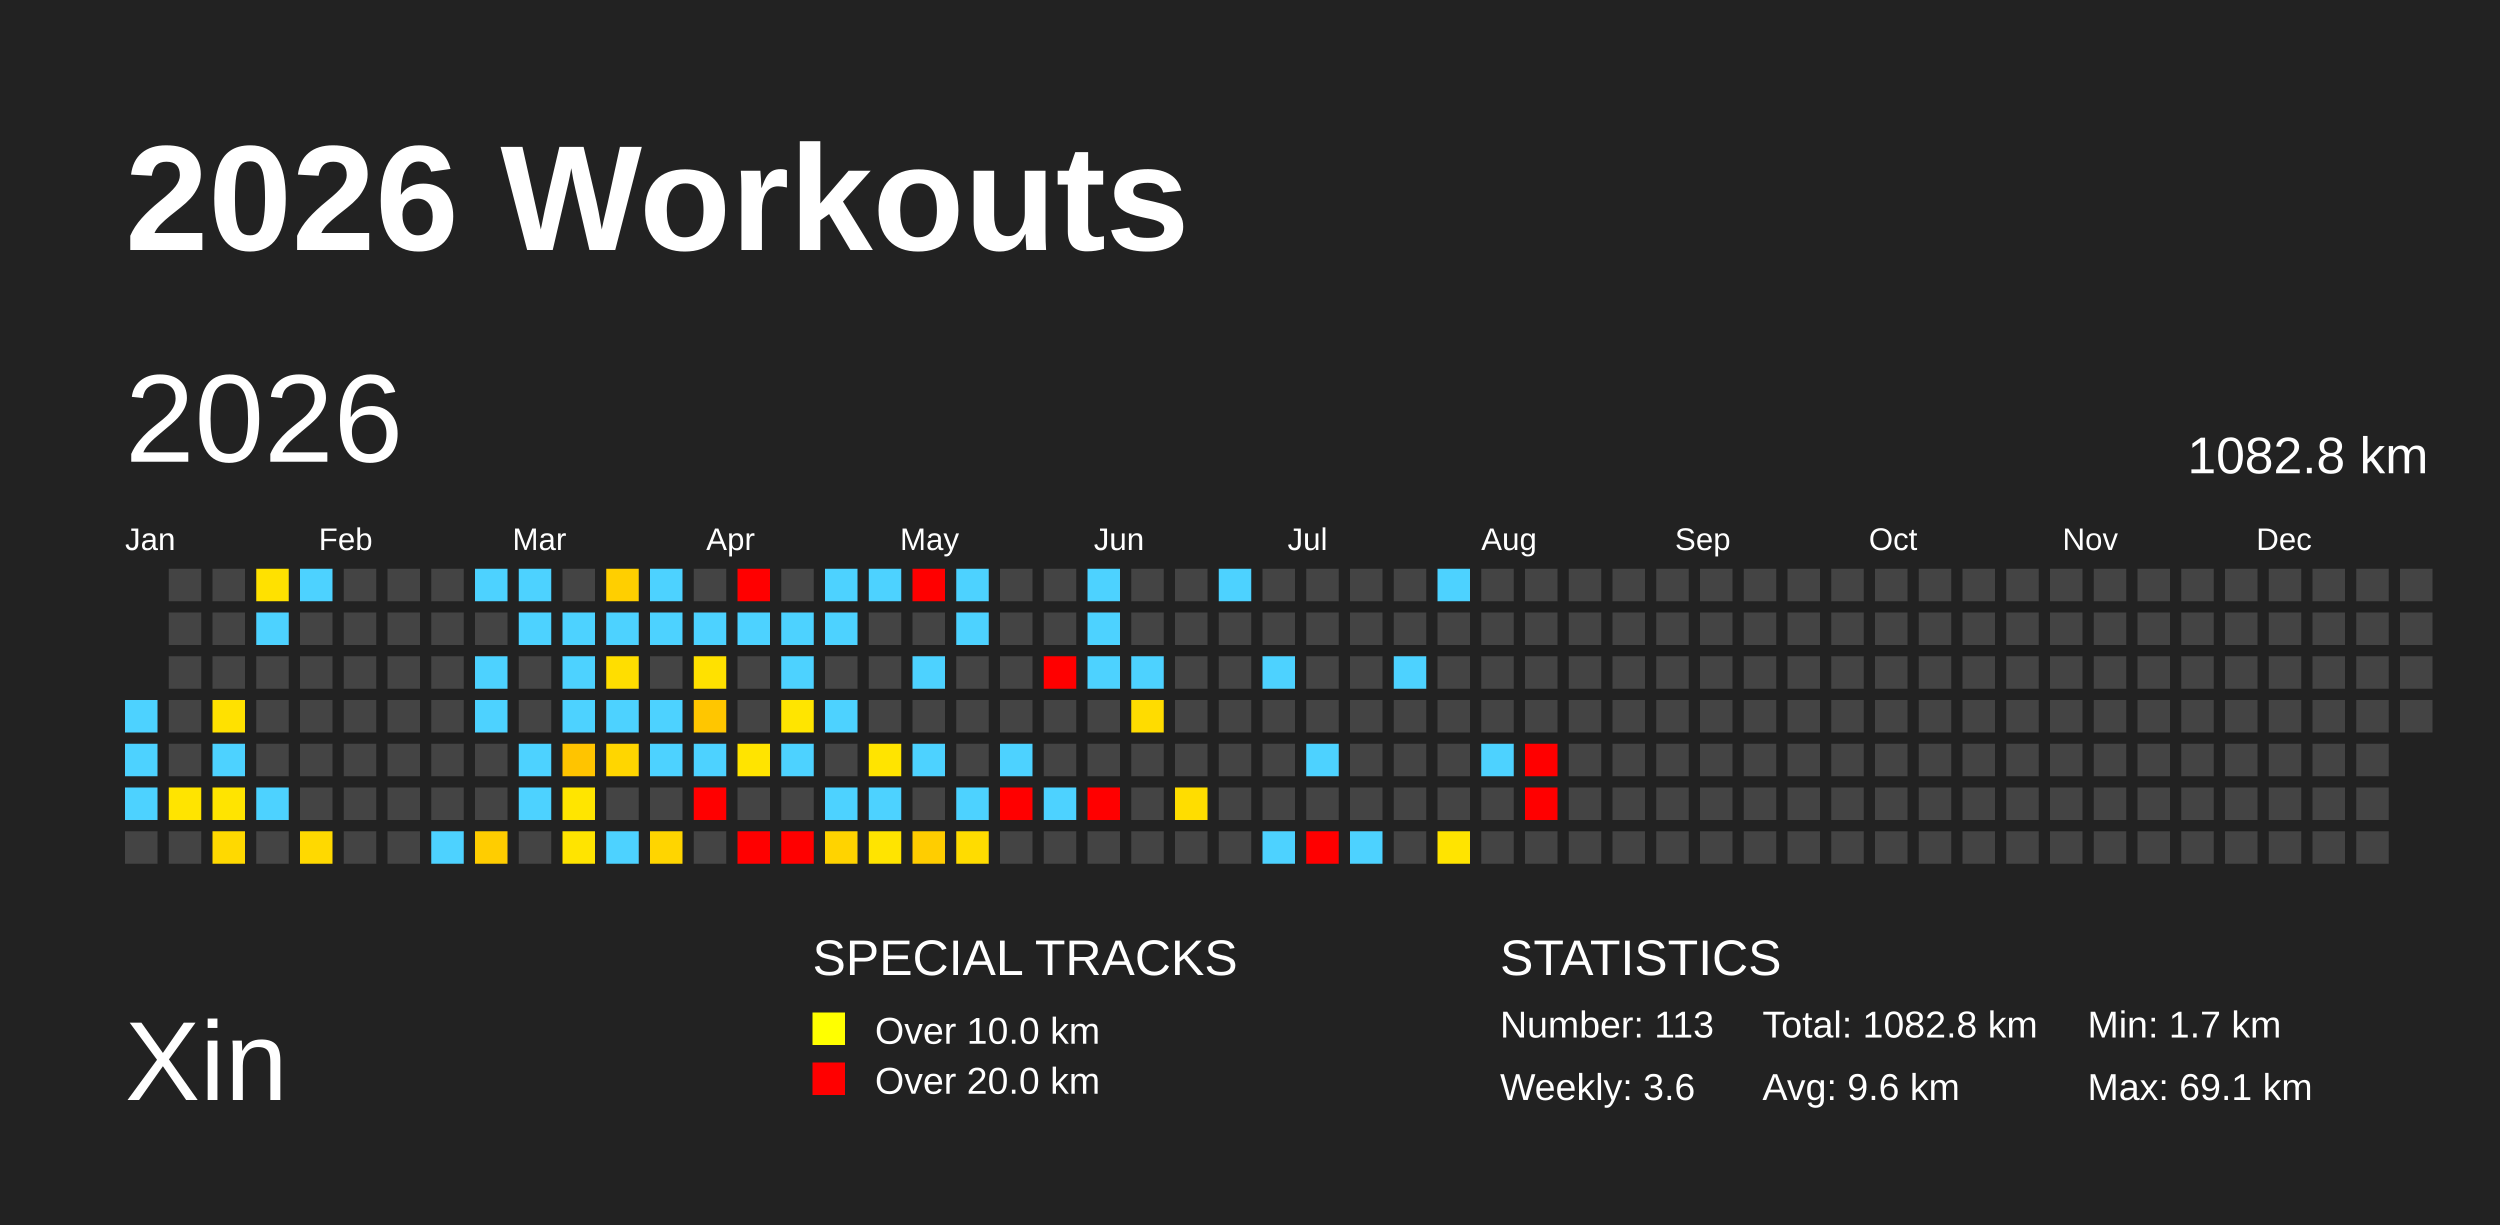
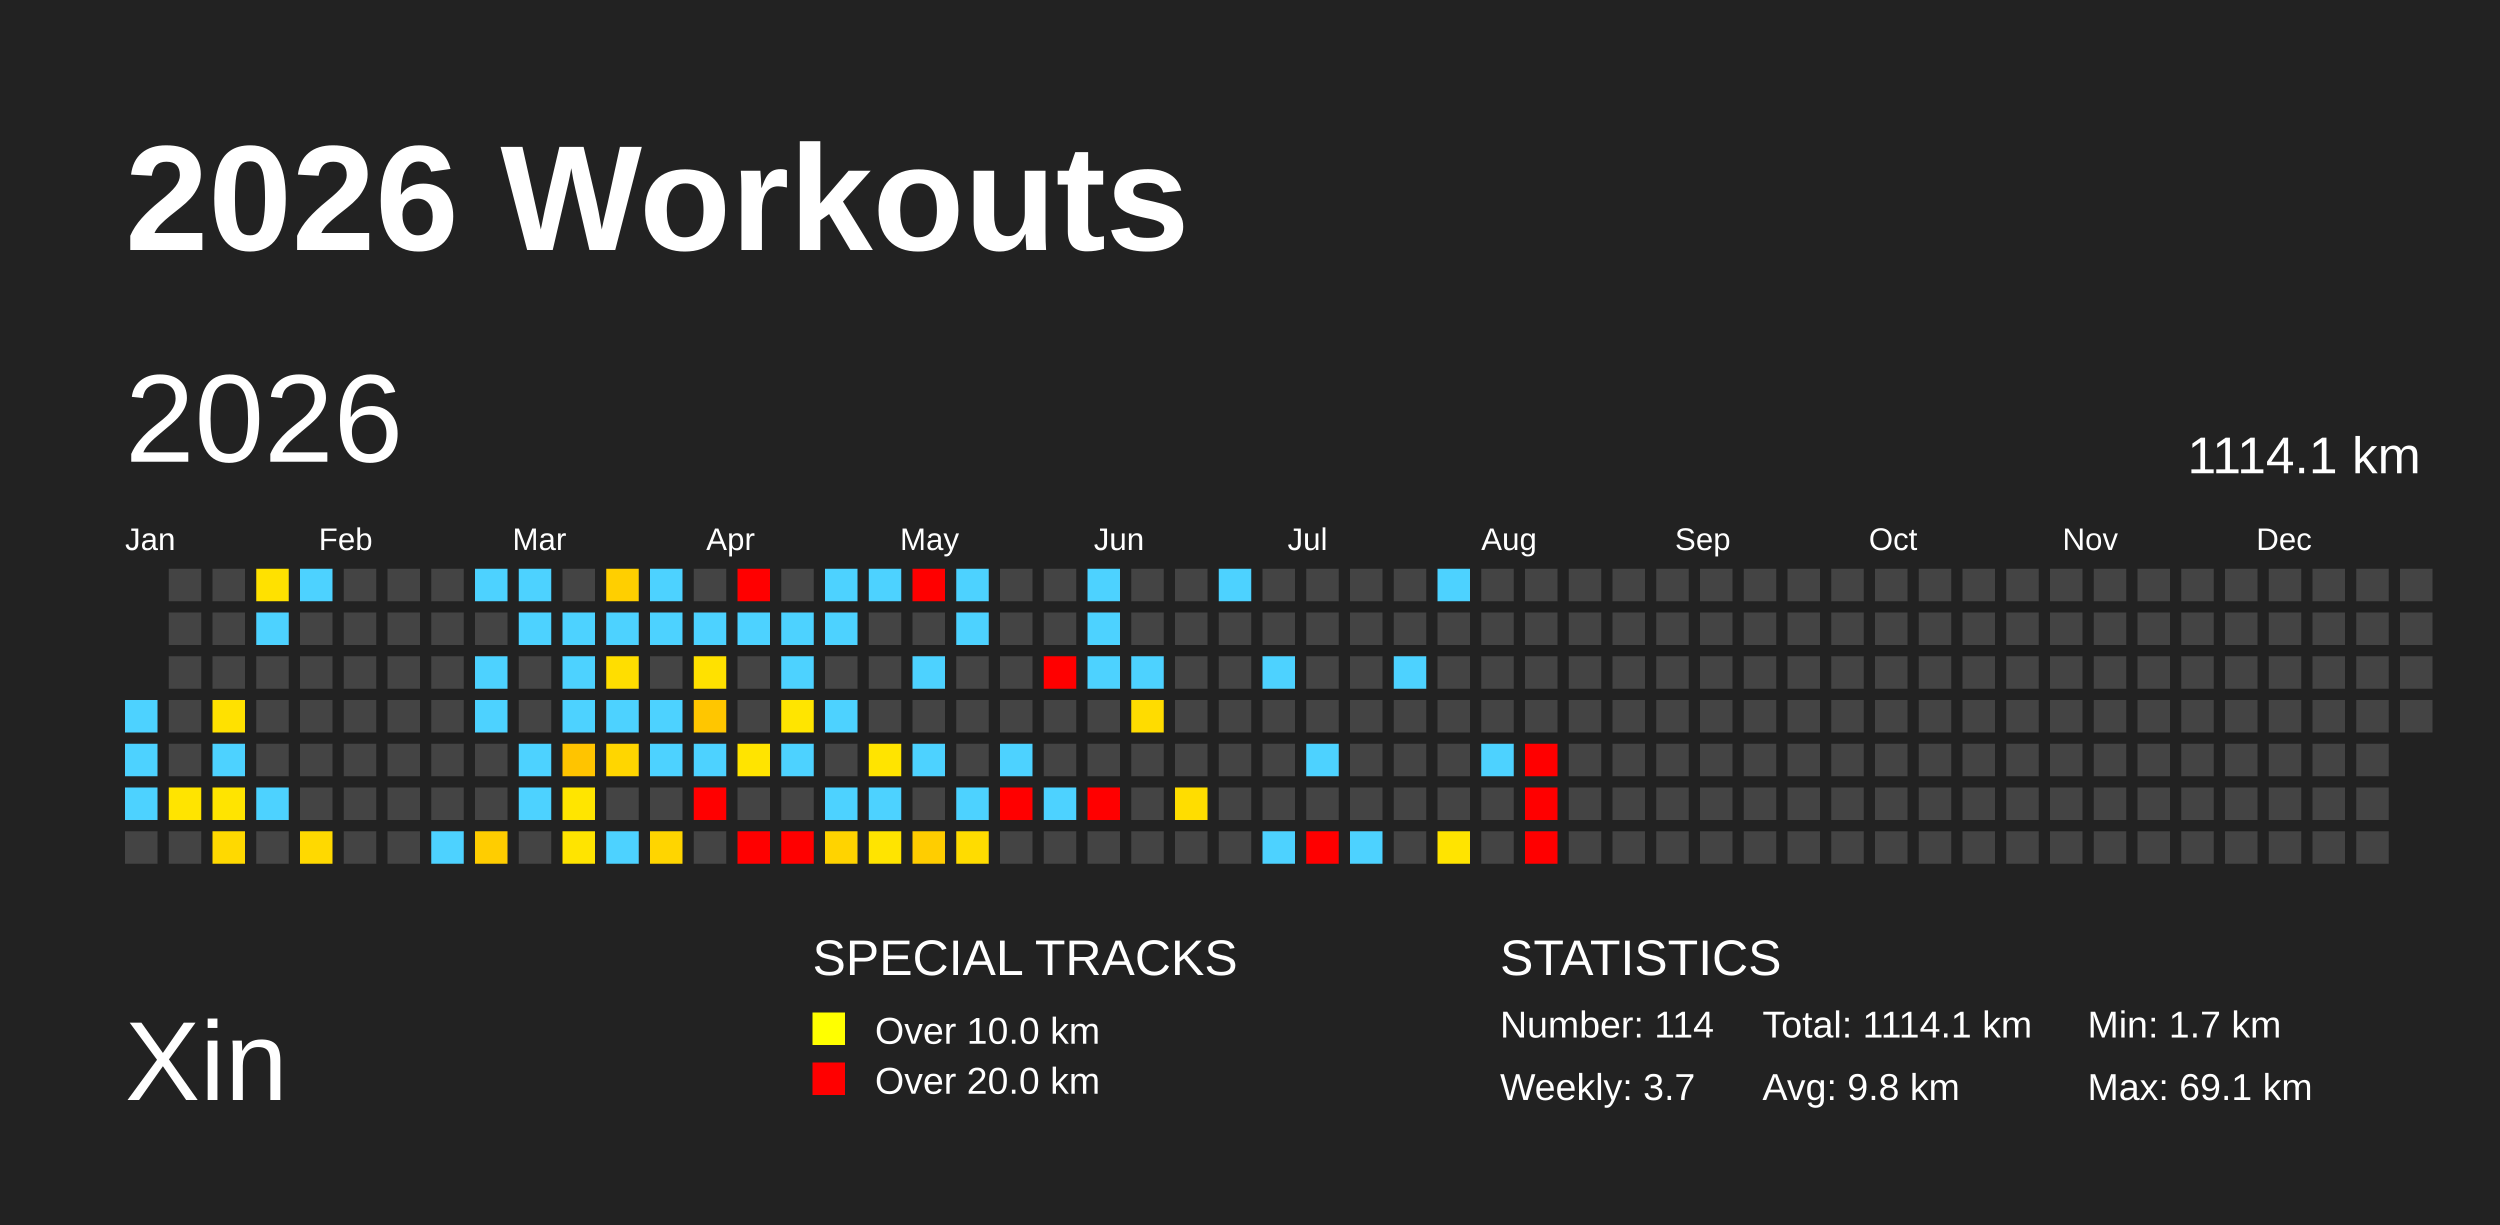
<svg xmlns="http://www.w3.org/2000/svg" baseProfile="full" height="98mm" version="1.1" viewBox="0,0,200,98" width="200mm">
  <defs />
  <rect fill="#222222" height="98" width="200" x="0" y="0" />
  <text fill="#FFFFFF" style="font-size:12px; font-family:Arial; font-weight:bold;" x="10" y="20">2026 Workouts</text>
  <text fill="#FFFFFF" style="font-size:9px; font-family:Arial" x="10" y="88">Xin</text>
  <text fill="#FFFFFF" style="font-size:4px; font-family:Arial" x="65" y="78">SPECIAL TRACKS</text>
  <rect fill="yellow" height="2.6" width="2.6" x="65" y="81" />
  <text fill="#FFFFFF" style="font-size:3px; font-family:Arial" x="70" y="83.5">Over 10.0 km</text>
  <rect fill="red" height="2.6" width="2.6" x="65" y="85" />
  <text fill="#FFFFFF" style="font-size:3px; font-family:Arial" x="70" y="87.5">Over 20.0 km</text>
  <text fill="#FFFFFF" style="font-size:4px; font-family:Arial" x="120" y="78">STATISTICS</text>
-   <text fill="#FFFFFF" style="font-size:3px; font-family:Arial" x="120" y="83">Number: 113</text>
-   <text fill="#FFFFFF" style="font-size:3px; font-family:Arial" x="120" y="88">Weekly: 3.6</text>
-   <text fill="#FFFFFF" style="font-size:3px; font-family:Arial" x="141" y="83">Total: 1082.8 km</text>
-   <text fill="#FFFFFF" style="font-size:3px; font-family:Arial" x="141" y="88">Avg: 9.6 km</text>
+   <text fill="#FFFFFF" style="font-size:3px; font-family:Arial" x="120" y="83">Number: 114</text>
+   <text fill="#FFFFFF" style="font-size:3px; font-family:Arial" x="120" y="88">Weekly: 3.7</text>
+   <text fill="#FFFFFF" style="font-size:3px; font-family:Arial" x="141" y="83">Total: 1114.1 km</text>
+   <text fill="#FFFFFF" style="font-size:3px; font-family:Arial" x="141" y="88">Avg: 9.8 km</text>
  <text fill="#FFFFFF" style="font-size:3px; font-family:Arial" x="167" y="83">Min: 1.7 km</text>
  <text fill="#FFFFFF" style="font-size:3px; font-family:Arial" x="167" y="88">Max: 69.1 km</text>
  <text dominant-baseline="hanging" fill="#FFFFFF" style="font-size:10.0px; font-family:Arial;" x="10" y="30">2026</text>
-   <text dominant-baseline="hanging" fill="#FFFFFF" style="font-size:4.125px; font-family:Arial;" x="175" y="35">1082.8 km</text>
+   <text dominant-baseline="hanging" fill="#FFFFFF" style="font-size:4.125px; font-family:Arial;" x="175" y="35">1114.1 km</text>
  <text fill="#FFFFFF" style="font-size:2.5px; font-family:Arial" x="10.0" y="44">Jan</text>
  <text fill="#FFFFFF" style="font-size:2.5px; font-family:Arial" x="25.5" y="44">Feb</text>
  <text fill="#FFFFFF" style="font-size:2.5px; font-family:Arial" x="41.0" y="44">Mar</text>
  <text fill="#FFFFFF" style="font-size:2.5px; font-family:Arial" x="56.5" y="44">Apr</text>
  <text fill="#FFFFFF" style="font-size:2.5px; font-family:Arial" x="72.0" y="44">May</text>
  <text fill="#FFFFFF" style="font-size:2.5px; font-family:Arial" x="87.5" y="44">Jun</text>
  <text fill="#FFFFFF" style="font-size:2.5px; font-family:Arial" x="103.0" y="44">Jul</text>
  <text fill="#FFFFFF" style="font-size:2.5px; font-family:Arial" x="118.5" y="44">Aug</text>
  <text fill="#FFFFFF" style="font-size:2.5px; font-family:Arial" x="134.0" y="44">Sep</text>
  <text fill="#FFFFFF" style="font-size:2.5px; font-family:Arial" x="149.5" y="44">Oct</text>
  <text fill="#FFFFFF" style="font-size:2.5px; font-family:Arial" x="165.0" y="44">Nov</text>
  <text fill="#FFFFFF" style="font-size:2.5px; font-family:Arial" x="180.5" y="44">Dec</text>
  <rect fill="#4dd2ff" height="2.6" width="2.6" x="10.0" y="56.0" />
  <rect fill="#4dd2ff" height="2.6" width="2.6" x="10.0" y="59.5" />
  <rect fill="#4dd2ff" height="2.6" width="2.6" x="10.0" y="63.0" />
  <rect fill="#444444" height="2.6" width="2.6" x="10.0" y="66.5" />
  <rect fill="#444444" height="2.6" width="2.6" x="13.5" y="45.5" />
  <rect fill="#444444" height="2.6" width="2.6" x="13.5" y="49.0" />
  <rect fill="#444444" height="2.6" width="2.6" x="13.5" y="52.5" />
  <rect fill="#444444" height="2.6" width="2.6" x="13.5" y="56.0" />
  <rect fill="#444444" height="2.6" width="2.6" x="13.5" y="59.5" />
  <rect fill="#ffe400" height="2.6" width="2.6" x="13.5" y="63.0" />
  <rect fill="#444444" height="2.6" width="2.6" x="13.5" y="66.5" />
  <rect fill="#444444" height="2.6" width="2.6" x="17.0" y="45.5" />
  <rect fill="#444444" height="2.6" width="2.6" x="17.0" y="49.0" />
  <rect fill="#444444" height="2.6" width="2.6" x="17.0" y="52.5" />
  <rect fill="#ffe100" height="2.6" width="2.6" x="17.0" y="56.0" />
  <rect fill="#4dd2ff" height="2.6" width="2.6" x="17.0" y="59.5" />
  <rect fill="#ffe400" height="2.6" width="2.6" x="17.0" y="63.0" />
  <rect fill="#ffd900" height="2.6" width="2.6" x="17.0" y="66.5" />
  <rect fill="#ffe100" height="2.6" width="2.6" x="20.5" y="45.5" />
  <rect fill="#4dd2ff" height="2.6" width="2.6" x="20.5" y="49.0" />
  <rect fill="#444444" height="2.6" width="2.6" x="20.5" y="52.5" />
  <rect fill="#444444" height="2.6" width="2.6" x="20.5" y="56.0" />
  <rect fill="#444444" height="2.6" width="2.6" x="20.5" y="59.5" />
  <rect fill="#4dd2ff" height="2.6" width="2.6" x="20.5" y="63.0" />
  <rect fill="#444444" height="2.6" width="2.6" x="20.5" y="66.5" />
  <rect fill="#4dd2ff" height="2.6" width="2.6" x="24.0" y="45.5" />
  <rect fill="#444444" height="2.6" width="2.6" x="24.0" y="49.0" />
  <rect fill="#444444" height="2.6" width="2.6" x="24.0" y="52.5" />
  <rect fill="#444444" height="2.6" width="2.6" x="24.0" y="56.0" />
  <rect fill="#444444" height="2.6" width="2.6" x="24.0" y="59.5" />
  <rect fill="#444444" height="2.6" width="2.6" x="24.0" y="63.0" />
  <rect fill="#ffd900" height="2.6" width="2.6" x="24.0" y="66.5" />
  <rect fill="#444444" height="2.6" width="2.6" x="27.5" y="45.5" />
  <rect fill="#444444" height="2.6" width="2.6" x="27.5" y="49.0" />
  <rect fill="#444444" height="2.6" width="2.6" x="27.5" y="52.5" />
  <rect fill="#444444" height="2.6" width="2.6" x="27.5" y="56.0" />
  <rect fill="#444444" height="2.6" width="2.6" x="27.5" y="59.5" />
  <rect fill="#444444" height="2.6" width="2.6" x="27.5" y="63.0" />
  <rect fill="#444444" height="2.6" width="2.6" x="27.5" y="66.5" />
  <rect fill="#444444" height="2.6" width="2.6" x="31.0" y="45.5" />
  <rect fill="#444444" height="2.6" width="2.6" x="31.0" y="49.0" />
  <rect fill="#444444" height="2.6" width="2.6" x="31.0" y="52.5" />
  <rect fill="#444444" height="2.6" width="2.6" x="31.0" y="56.0" />
  <rect fill="#444444" height="2.6" width="2.6" x="31.0" y="59.5" />
  <rect fill="#444444" height="2.6" width="2.6" x="31.0" y="63.0" />
  <rect fill="#444444" height="2.6" width="2.6" x="31.0" y="66.5" />
  <rect fill="#444444" height="2.6" width="2.6" x="34.5" y="45.5" />
  <rect fill="#444444" height="2.6" width="2.6" x="34.5" y="49.0" />
  <rect fill="#444444" height="2.6" width="2.6" x="34.5" y="52.5" />
  <rect fill="#444444" height="2.6" width="2.6" x="34.5" y="56.0" />
  <rect fill="#444444" height="2.6" width="2.6" x="34.5" y="59.5" />
  <rect fill="#444444" height="2.6" width="2.6" x="34.5" y="63.0" />
  <rect fill="#4dd2ff" height="2.6" width="2.6" x="34.5" y="66.5" />
  <rect fill="#4dd2ff" height="2.6" width="2.6" x="38.0" y="45.5" />
  <rect fill="#444444" height="2.6" width="2.6" x="38.0" y="49.0" />
  <rect fill="#4dd2ff" height="2.6" width="2.6" x="38.0" y="52.5" />
  <rect fill="#4dd2ff" height="2.6" width="2.6" x="38.0" y="56.0" />
  <rect fill="#444444" height="2.6" width="2.6" x="38.0" y="59.5" />
  <rect fill="#444444" height="2.6" width="2.6" x="38.0" y="63.0" />
  <rect fill="#ffcd00" height="2.6" width="2.6" x="38.0" y="66.5" />
  <rect fill="#4dd2ff" height="2.6" width="2.6" x="41.5" y="45.5" />
  <rect fill="#4dd2ff" height="2.6" width="2.6" x="41.5" y="49.0" />
  <rect fill="#444444" height="2.6" width="2.6" x="41.5" y="52.5" />
  <rect fill="#444444" height="2.6" width="2.6" x="41.5" y="56.0" />
  <rect fill="#4dd2ff" height="2.6" width="2.6" x="41.5" y="59.5" />
  <rect fill="#4dd2ff" height="2.6" width="2.6" x="41.5" y="63.0" />
  <rect fill="#444444" height="2.6" width="2.6" x="41.5" y="66.5" />
  <rect fill="#444444" height="2.6" width="2.6" x="45.0" y="45.5" />
  <rect fill="#4dd2ff" height="2.6" width="2.6" x="45.0" y="49.0" />
  <rect fill="#4dd2ff" height="2.6" width="2.6" x="45.0" y="52.5" />
  <rect fill="#4dd2ff" height="2.6" width="2.6" x="45.0" y="56.0" />
  <rect fill="#ffc400" height="2.6" width="2.6" x="45.0" y="59.5" />
  <rect fill="#ffe500" height="2.6" width="2.6" x="45.0" y="63.0" />
  <rect fill="#ffe400" height="2.6" width="2.6" x="45.0" y="66.5" />
  <rect fill="#ffcf00" height="2.6" width="2.6" x="48.5" y="45.5" />
  <rect fill="#4dd2ff" height="2.6" width="2.6" x="48.5" y="49.0" />
  <rect fill="#ffde00" height="2.6" width="2.6" x="48.5" y="52.5" />
  <rect fill="#4dd2ff" height="2.6" width="2.6" x="48.5" y="56.0" />
  <rect fill="#ffd600" height="2.6" width="2.6" x="48.5" y="59.5" />
  <rect fill="#444444" height="2.6" width="2.6" x="48.5" y="63.0" />
  <rect fill="#4dd2ff" height="2.6" width="2.6" x="48.5" y="66.5" />
  <rect fill="#4dd2ff" height="2.6" width="2.6" x="52.0" y="45.5" />
  <rect fill="#4dd2ff" height="2.6" width="2.6" x="52.0" y="49.0" />
  <rect fill="#444444" height="2.6" width="2.6" x="52.0" y="52.5" />
  <rect fill="#4dd2ff" height="2.6" width="2.6" x="52.0" y="56.0" />
  <rect fill="#4dd2ff" height="2.6" width="2.6" x="52.0" y="59.5" />
  <rect fill="#444444" height="2.6" width="2.6" x="52.0" y="63.0" />
  <rect fill="#ffd500" height="2.6" width="2.6" x="52.0" y="66.5" />
  <rect fill="#444444" height="2.6" width="2.6" x="55.5" y="45.5" />
  <rect fill="#4dd2ff" height="2.6" width="2.6" x="55.5" y="49.0" />
  <rect fill="#ffe100" height="2.6" width="2.6" x="55.5" y="52.5" />
  <rect fill="#ffc600" height="2.6" width="2.6" x="55.5" y="56.0" />
  <rect fill="#4dd2ff" height="2.6" width="2.6" x="55.5" y="59.5" />
  <rect fill="red" height="2.6" width="2.6" x="55.5" y="63.0" />
  <rect fill="#444444" height="2.6" width="2.6" x="55.5" y="66.5" />
  <rect fill="red" height="2.6" width="2.6" x="59.0" y="45.5" />
  <rect fill="#4dd2ff" height="2.6" width="2.6" x="59.0" y="49.0" />
  <rect fill="#444444" height="2.6" width="2.6" x="59.0" y="52.5" />
  <rect fill="#444444" height="2.6" width="2.6" x="59.0" y="56.0" />
  <rect fill="#ffe400" height="2.6" width="2.6" x="59.0" y="59.5" />
  <rect fill="#444444" height="2.6" width="2.6" x="59.0" y="63.0" />
  <rect fill="red" height="2.6" width="2.6" x="59.0" y="66.5" />
  <rect fill="#444444" height="2.6" width="2.6" x="62.5" y="45.5" />
  <rect fill="#4dd2ff" height="2.6" width="2.6" x="62.5" y="49.0" />
  <rect fill="#4dd2ff" height="2.6" width="2.6" x="62.5" y="52.5" />
  <rect fill="#ffe500" height="2.6" width="2.6" x="62.5" y="56.0" />
  <rect fill="#4dd2ff" height="2.6" width="2.6" x="62.5" y="59.5" />
  <rect fill="#444444" height="2.6" width="2.6" x="62.5" y="63.0" />
  <rect fill="red" height="2.6" width="2.6" x="62.5" y="66.5" />
  <rect fill="#4dd2ff" height="2.6" width="2.6" x="66.0" y="45.5" />
  <rect fill="#4dd2ff" height="2.6" width="2.6" x="66.0" y="49.0" />
  <rect fill="#444444" height="2.6" width="2.6" x="66.0" y="52.5" />
  <rect fill="#4dd2ff" height="2.6" width="2.6" x="66.0" y="56.0" />
  <rect fill="#444444" height="2.6" width="2.6" x="66.0" y="59.5" />
  <rect fill="#4dd2ff" height="2.6" width="2.6" x="66.0" y="63.0" />
  <rect fill="#ffd300" height="2.6" width="2.6" x="66.0" y="66.5" />
  <rect fill="#4dd2ff" height="2.6" width="2.6" x="69.5" y="45.5" />
  <rect fill="#444444" height="2.6" width="2.6" x="69.5" y="49.0" />
  <rect fill="#444444" height="2.6" width="2.6" x="69.5" y="52.5" />
  <rect fill="#444444" height="2.6" width="2.6" x="69.5" y="56.0" />
  <rect fill="#ffe400" height="2.6" width="2.6" x="69.5" y="59.5" />
  <rect fill="#4dd2ff" height="2.6" width="2.6" x="69.5" y="63.0" />
  <rect fill="#ffe400" height="2.6" width="2.6" x="69.5" y="66.5" />
  <rect fill="red" height="2.6" width="2.6" x="73.0" y="45.5" />
  <rect fill="#444444" height="2.6" width="2.6" x="73.0" y="49.0" />
  <rect fill="#4dd2ff" height="2.6" width="2.6" x="73.0" y="52.5" />
  <rect fill="#444444" height="2.6" width="2.6" x="73.0" y="56.0" />
  <rect fill="#4dd2ff" height="2.6" width="2.6" x="73.0" y="59.5" />
  <rect fill="#444444" height="2.6" width="2.6" x="73.0" y="63.0" />
  <rect fill="#ffcd00" height="2.6" width="2.6" x="73.0" y="66.5" />
  <rect fill="#4dd2ff" height="2.6" width="2.6" x="76.5" y="45.5" />
  <rect fill="#4dd2ff" height="2.6" width="2.6" x="76.5" y="49.0" />
  <rect fill="#444444" height="2.6" width="2.6" x="76.5" y="52.5" />
  <rect fill="#444444" height="2.6" width="2.6" x="76.5" y="56.0" />
  <rect fill="#444444" height="2.6" width="2.6" x="76.5" y="59.5" />
  <rect fill="#4dd2ff" height="2.6" width="2.6" x="76.5" y="63.0" />
  <rect fill="#ffdc00" height="2.6" width="2.6" x="76.5" y="66.5" />
  <rect fill="#444444" height="2.6" width="2.6" x="80.0" y="45.5" />
  <rect fill="#444444" height="2.6" width="2.6" x="80.0" y="49.0" />
  <rect fill="#444444" height="2.6" width="2.6" x="80.0" y="52.5" />
  <rect fill="#444444" height="2.6" width="2.6" x="80.0" y="56.0" />
  <rect fill="#4dd2ff" height="2.6" width="2.6" x="80.0" y="59.5" />
  <rect fill="red" height="2.6" width="2.6" x="80.0" y="63.0" />
  <rect fill="#444444" height="2.6" width="2.6" x="80.0" y="66.5" />
  <rect fill="#444444" height="2.6" width="2.6" x="83.5" y="45.5" />
  <rect fill="#444444" height="2.6" width="2.6" x="83.5" y="49.0" />
  <rect fill="red" height="2.6" width="2.6" x="83.5" y="52.5" />
  <rect fill="#444444" height="2.6" width="2.6" x="83.5" y="56.0" />
  <rect fill="#444444" height="2.6" width="2.6" x="83.5" y="59.5" />
  <rect fill="#4dd2ff" height="2.6" width="2.6" x="83.5" y="63.0" />
  <rect fill="#444444" height="2.6" width="2.6" x="83.5" y="66.5" />
  <rect fill="#4dd2ff" height="2.6" width="2.6" x="87.0" y="45.5" />
  <rect fill="#4dd2ff" height="2.6" width="2.6" x="87.0" y="49.0" />
  <rect fill="#4dd2ff" height="2.6" width="2.6" x="87.0" y="52.5" />
  <rect fill="#444444" height="2.6" width="2.6" x="87.0" y="56.0" />
  <rect fill="#444444" height="2.6" width="2.6" x="87.0" y="59.5" />
  <rect fill="red" height="2.6" width="2.6" x="87.0" y="63.0" />
  <rect fill="#444444" height="2.6" width="2.6" x="87.0" y="66.5" />
  <rect fill="#444444" height="2.6" width="2.6" x="90.5" y="45.5" />
  <rect fill="#444444" height="2.6" width="2.6" x="90.5" y="49.0" />
  <rect fill="#4dd2ff" height="2.6" width="2.6" x="90.5" y="52.5" />
  <rect fill="#ffdc00" height="2.6" width="2.6" x="90.5" y="56.0" />
  <rect fill="#444444" height="2.6" width="2.6" x="90.5" y="59.5" />
  <rect fill="#444444" height="2.6" width="2.6" x="90.5" y="63.0" />
  <rect fill="#444444" height="2.6" width="2.6" x="90.5" y="66.5" />
  <rect fill="#444444" height="2.6" width="2.6" x="94.0" y="45.5" />
  <rect fill="#444444" height="2.6" width="2.6" x="94.0" y="49.0" />
  <rect fill="#444444" height="2.6" width="2.6" x="94.0" y="52.5" />
  <rect fill="#444444" height="2.6" width="2.6" x="94.0" y="56.0" />
  <rect fill="#444444" height="2.6" width="2.6" x="94.0" y="59.5" />
  <rect fill="#ffdd00" height="2.6" width="2.6" x="94.0" y="63.0" />
  <rect fill="#444444" height="2.6" width="2.6" x="94.0" y="66.5" />
  <rect fill="#4dd2ff" height="2.6" width="2.6" x="97.5" y="45.5" />
  <rect fill="#444444" height="2.6" width="2.6" x="97.5" y="49.0" />
  <rect fill="#444444" height="2.6" width="2.6" x="97.5" y="52.5" />
  <rect fill="#444444" height="2.6" width="2.6" x="97.5" y="56.0" />
  <rect fill="#444444" height="2.6" width="2.6" x="97.5" y="59.5" />
  <rect fill="#444444" height="2.6" width="2.6" x="97.5" y="63.0" />
  <rect fill="#444444" height="2.6" width="2.6" x="97.5" y="66.5" />
  <rect fill="#444444" height="2.6" width="2.6" x="101.0" y="45.5" />
  <rect fill="#444444" height="2.6" width="2.6" x="101.0" y="49.0" />
  <rect fill="#4dd2ff" height="2.6" width="2.6" x="101.0" y="52.5" />
  <rect fill="#444444" height="2.6" width="2.6" x="101.0" y="56.0" />
  <rect fill="#444444" height="2.6" width="2.6" x="101.0" y="59.5" />
  <rect fill="#444444" height="2.6" width="2.6" x="101.0" y="63.0" />
  <rect fill="#4dd2ff" height="2.6" width="2.6" x="101.0" y="66.5" />
  <rect fill="#444444" height="2.6" width="2.6" x="104.5" y="45.5" />
  <rect fill="#444444" height="2.6" width="2.6" x="104.5" y="49.0" />
  <rect fill="#444444" height="2.6" width="2.6" x="104.5" y="52.5" />
  <rect fill="#444444" height="2.6" width="2.6" x="104.5" y="56.0" />
  <rect fill="#4dd2ff" height="2.6" width="2.6" x="104.5" y="59.5" />
  <rect fill="#444444" height="2.6" width="2.6" x="104.5" y="63.0" />
  <rect fill="red" height="2.6" width="2.6" x="104.5" y="66.5" />
  <rect fill="#444444" height="2.6" width="2.6" x="108.0" y="45.5" />
  <rect fill="#444444" height="2.6" width="2.6" x="108.0" y="49.0" />
  <rect fill="#444444" height="2.6" width="2.6" x="108.0" y="52.5" />
  <rect fill="#444444" height="2.6" width="2.6" x="108.0" y="56.0" />
  <rect fill="#444444" height="2.6" width="2.6" x="108.0" y="59.5" />
  <rect fill="#444444" height="2.6" width="2.6" x="108.0" y="63.0" />
  <rect fill="#4dd2ff" height="2.6" width="2.6" x="108.0" y="66.5" />
  <rect fill="#444444" height="2.6" width="2.6" x="111.5" y="45.5" />
  <rect fill="#444444" height="2.6" width="2.6" x="111.5" y="49.0" />
  <rect fill="#4dd2ff" height="2.6" width="2.6" x="111.5" y="52.5" />
  <rect fill="#444444" height="2.6" width="2.6" x="111.5" y="56.0" />
  <rect fill="#444444" height="2.6" width="2.6" x="111.5" y="59.5" />
  <rect fill="#444444" height="2.6" width="2.6" x="111.5" y="63.0" />
  <rect fill="#444444" height="2.6" width="2.6" x="111.5" y="66.5" />
  <rect fill="#4dd2ff" height="2.6" width="2.6" x="115.0" y="45.5" />
  <rect fill="#444444" height="2.6" width="2.6" x="115.0" y="49.0" />
  <rect fill="#444444" height="2.6" width="2.6" x="115.0" y="52.5" />
  <rect fill="#444444" height="2.6" width="2.6" x="115.0" y="56.0" />
  <rect fill="#444444" height="2.6" width="2.6" x="115.0" y="59.5" />
  <rect fill="#444444" height="2.6" width="2.6" x="115.0" y="63.0" />
  <rect fill="#ffe400" height="2.6" width="2.6" x="115.0" y="66.5" />
  <rect fill="#444444" height="2.6" width="2.6" x="118.5" y="45.5" />
  <rect fill="#444444" height="2.6" width="2.6" x="118.5" y="49.0" />
  <rect fill="#444444" height="2.6" width="2.6" x="118.5" y="52.5" />
  <rect fill="#444444" height="2.6" width="2.6" x="118.5" y="56.0" />
  <rect fill="#4dd2ff" height="2.6" width="2.6" x="118.5" y="59.5" />
  <rect fill="#444444" height="2.6" width="2.6" x="118.5" y="63.0" />
  <rect fill="#444444" height="2.6" width="2.6" x="118.5" y="66.5" />
  <rect fill="#444444" height="2.6" width="2.6" x="122.0" y="45.5" />
  <rect fill="#444444" height="2.6" width="2.6" x="122.0" y="49.0" />
  <rect fill="#444444" height="2.6" width="2.6" x="122.0" y="52.5" />
  <rect fill="#444444" height="2.6" width="2.6" x="122.0" y="56.0" />
  <rect fill="red" height="2.6" width="2.6" x="122.0" y="59.5" />
  <rect fill="red" height="2.6" width="2.6" x="122.0" y="63.0" />
-   <rect fill="#444444" height="2.6" width="2.6" x="122.0" y="66.5" />
+   <rect fill="red" height="2.6" width="2.6" x="122.0" y="66.5" />
  <rect fill="#444444" height="2.6" width="2.6" x="125.5" y="45.5" />
  <rect fill="#444444" height="2.6" width="2.6" x="125.5" y="49.0" />
  <rect fill="#444444" height="2.6" width="2.6" x="125.5" y="52.5" />
  <rect fill="#444444" height="2.6" width="2.6" x="125.5" y="56.0" />
  <rect fill="#444444" height="2.6" width="2.6" x="125.5" y="59.5" />
  <rect fill="#444444" height="2.6" width="2.6" x="125.5" y="63.0" />
  <rect fill="#444444" height="2.6" width="2.6" x="125.5" y="66.5" />
  <rect fill="#444444" height="2.6" width="2.6" x="129.0" y="45.5" />
  <rect fill="#444444" height="2.6" width="2.6" x="129.0" y="49.0" />
  <rect fill="#444444" height="2.6" width="2.6" x="129.0" y="52.5" />
  <rect fill="#444444" height="2.6" width="2.6" x="129.0" y="56.0" />
  <rect fill="#444444" height="2.6" width="2.6" x="129.0" y="59.5" />
  <rect fill="#444444" height="2.6" width="2.6" x="129.0" y="63.0" />
  <rect fill="#444444" height="2.6" width="2.6" x="129.0" y="66.5" />
  <rect fill="#444444" height="2.6" width="2.6" x="132.5" y="45.5" />
  <rect fill="#444444" height="2.6" width="2.6" x="132.5" y="49.0" />
  <rect fill="#444444" height="2.6" width="2.6" x="132.5" y="52.5" />
  <rect fill="#444444" height="2.6" width="2.6" x="132.5" y="56.0" />
  <rect fill="#444444" height="2.6" width="2.6" x="132.5" y="59.5" />
  <rect fill="#444444" height="2.6" width="2.6" x="132.5" y="63.0" />
  <rect fill="#444444" height="2.6" width="2.6" x="132.5" y="66.5" />
  <rect fill="#444444" height="2.6" width="2.6" x="136.0" y="45.5" />
  <rect fill="#444444" height="2.6" width="2.6" x="136.0" y="49.0" />
  <rect fill="#444444" height="2.6" width="2.6" x="136.0" y="52.5" />
  <rect fill="#444444" height="2.6" width="2.6" x="136.0" y="56.0" />
  <rect fill="#444444" height="2.6" width="2.6" x="136.0" y="59.5" />
  <rect fill="#444444" height="2.6" width="2.6" x="136.0" y="63.0" />
  <rect fill="#444444" height="2.6" width="2.6" x="136.0" y="66.5" />
  <rect fill="#444444" height="2.6" width="2.6" x="139.5" y="45.5" />
  <rect fill="#444444" height="2.6" width="2.6" x="139.5" y="49.0" />
  <rect fill="#444444" height="2.6" width="2.6" x="139.5" y="52.5" />
  <rect fill="#444444" height="2.6" width="2.6" x="139.5" y="56.0" />
  <rect fill="#444444" height="2.6" width="2.6" x="139.5" y="59.5" />
  <rect fill="#444444" height="2.6" width="2.6" x="139.5" y="63.0" />
  <rect fill="#444444" height="2.6" width="2.6" x="139.5" y="66.5" />
  <rect fill="#444444" height="2.6" width="2.6" x="143.0" y="45.5" />
  <rect fill="#444444" height="2.6" width="2.6" x="143.0" y="49.0" />
  <rect fill="#444444" height="2.6" width="2.6" x="143.0" y="52.5" />
  <rect fill="#444444" height="2.6" width="2.6" x="143.0" y="56.0" />
  <rect fill="#444444" height="2.6" width="2.6" x="143.0" y="59.5" />
  <rect fill="#444444" height="2.6" width="2.6" x="143.0" y="63.0" />
  <rect fill="#444444" height="2.6" width="2.6" x="143.0" y="66.5" />
  <rect fill="#444444" height="2.6" width="2.6" x="146.5" y="45.5" />
  <rect fill="#444444" height="2.6" width="2.6" x="146.5" y="49.0" />
  <rect fill="#444444" height="2.6" width="2.6" x="146.5" y="52.5" />
  <rect fill="#444444" height="2.6" width="2.6" x="146.5" y="56.0" />
  <rect fill="#444444" height="2.6" width="2.6" x="146.5" y="59.5" />
  <rect fill="#444444" height="2.6" width="2.6" x="146.5" y="63.0" />
  <rect fill="#444444" height="2.6" width="2.6" x="146.5" y="66.5" />
  <rect fill="#444444" height="2.6" width="2.6" x="150.0" y="45.5" />
  <rect fill="#444444" height="2.6" width="2.6" x="150.0" y="49.0" />
  <rect fill="#444444" height="2.6" width="2.6" x="150.0" y="52.5" />
  <rect fill="#444444" height="2.6" width="2.6" x="150.0" y="56.0" />
  <rect fill="#444444" height="2.6" width="2.6" x="150.0" y="59.5" />
  <rect fill="#444444" height="2.6" width="2.6" x="150.0" y="63.0" />
  <rect fill="#444444" height="2.6" width="2.6" x="150.0" y="66.5" />
  <rect fill="#444444" height="2.6" width="2.6" x="153.5" y="45.5" />
  <rect fill="#444444" height="2.6" width="2.6" x="153.5" y="49.0" />
  <rect fill="#444444" height="2.6" width="2.6" x="153.5" y="52.5" />
  <rect fill="#444444" height="2.6" width="2.6" x="153.5" y="56.0" />
  <rect fill="#444444" height="2.6" width="2.6" x="153.5" y="59.5" />
  <rect fill="#444444" height="2.6" width="2.6" x="153.5" y="63.0" />
  <rect fill="#444444" height="2.6" width="2.6" x="153.5" y="66.5" />
  <rect fill="#444444" height="2.6" width="2.6" x="157.0" y="45.5" />
  <rect fill="#444444" height="2.6" width="2.6" x="157.0" y="49.0" />
  <rect fill="#444444" height="2.6" width="2.6" x="157.0" y="52.5" />
  <rect fill="#444444" height="2.6" width="2.6" x="157.0" y="56.0" />
  <rect fill="#444444" height="2.6" width="2.6" x="157.0" y="59.5" />
  <rect fill="#444444" height="2.6" width="2.6" x="157.0" y="63.0" />
  <rect fill="#444444" height="2.6" width="2.6" x="157.0" y="66.5" />
  <rect fill="#444444" height="2.6" width="2.6" x="160.5" y="45.5" />
  <rect fill="#444444" height="2.6" width="2.6" x="160.5" y="49.0" />
  <rect fill="#444444" height="2.6" width="2.6" x="160.5" y="52.5" />
  <rect fill="#444444" height="2.6" width="2.6" x="160.5" y="56.0" />
  <rect fill="#444444" height="2.6" width="2.6" x="160.5" y="59.5" />
  <rect fill="#444444" height="2.6" width="2.6" x="160.5" y="63.0" />
  <rect fill="#444444" height="2.6" width="2.6" x="160.5" y="66.5" />
  <rect fill="#444444" height="2.6" width="2.6" x="164.0" y="45.5" />
  <rect fill="#444444" height="2.6" width="2.6" x="164.0" y="49.0" />
  <rect fill="#444444" height="2.6" width="2.6" x="164.0" y="52.5" />
  <rect fill="#444444" height="2.6" width="2.6" x="164.0" y="56.0" />
  <rect fill="#444444" height="2.6" width="2.6" x="164.0" y="59.5" />
  <rect fill="#444444" height="2.6" width="2.6" x="164.0" y="63.0" />
  <rect fill="#444444" height="2.6" width="2.6" x="164.0" y="66.5" />
  <rect fill="#444444" height="2.6" width="2.6" x="167.5" y="45.5" />
  <rect fill="#444444" height="2.6" width="2.6" x="167.5" y="49.0" />
  <rect fill="#444444" height="2.6" width="2.6" x="167.5" y="52.5" />
  <rect fill="#444444" height="2.6" width="2.6" x="167.5" y="56.0" />
  <rect fill="#444444" height="2.6" width="2.6" x="167.5" y="59.5" />
  <rect fill="#444444" height="2.6" width="2.6" x="167.5" y="63.0" />
  <rect fill="#444444" height="2.6" width="2.6" x="167.5" y="66.5" />
  <rect fill="#444444" height="2.6" width="2.6" x="171.0" y="45.5" />
  <rect fill="#444444" height="2.6" width="2.6" x="171.0" y="49.0" />
  <rect fill="#444444" height="2.6" width="2.6" x="171.0" y="52.5" />
  <rect fill="#444444" height="2.6" width="2.6" x="171.0" y="56.0" />
  <rect fill="#444444" height="2.6" width="2.6" x="171.0" y="59.5" />
  <rect fill="#444444" height="2.6" width="2.6" x="171.0" y="63.0" />
  <rect fill="#444444" height="2.6" width="2.6" x="171.0" y="66.5" />
  <rect fill="#444444" height="2.6" width="2.6" x="174.5" y="45.5" />
  <rect fill="#444444" height="2.6" width="2.6" x="174.5" y="49.0" />
  <rect fill="#444444" height="2.6" width="2.6" x="174.5" y="52.5" />
  <rect fill="#444444" height="2.6" width="2.6" x="174.5" y="56.0" />
  <rect fill="#444444" height="2.6" width="2.6" x="174.5" y="59.5" />
  <rect fill="#444444" height="2.6" width="2.6" x="174.5" y="63.0" />
  <rect fill="#444444" height="2.6" width="2.6" x="174.5" y="66.5" />
  <rect fill="#444444" height="2.6" width="2.6" x="178.0" y="45.5" />
  <rect fill="#444444" height="2.6" width="2.6" x="178.0" y="49.0" />
  <rect fill="#444444" height="2.6" width="2.6" x="178.0" y="52.5" />
  <rect fill="#444444" height="2.6" width="2.6" x="178.0" y="56.0" />
  <rect fill="#444444" height="2.6" width="2.6" x="178.0" y="59.5" />
  <rect fill="#444444" height="2.6" width="2.6" x="178.0" y="63.0" />
  <rect fill="#444444" height="2.6" width="2.6" x="178.0" y="66.5" />
  <rect fill="#444444" height="2.6" width="2.6" x="181.5" y="45.5" />
  <rect fill="#444444" height="2.6" width="2.6" x="181.5" y="49.0" />
  <rect fill="#444444" height="2.6" width="2.6" x="181.5" y="52.5" />
  <rect fill="#444444" height="2.6" width="2.6" x="181.5" y="56.0" />
  <rect fill="#444444" height="2.6" width="2.6" x="181.5" y="59.5" />
  <rect fill="#444444" height="2.6" width="2.6" x="181.5" y="63.0" />
  <rect fill="#444444" height="2.6" width="2.6" x="181.5" y="66.5" />
  <rect fill="#444444" height="2.6" width="2.6" x="185.0" y="45.5" />
  <rect fill="#444444" height="2.6" width="2.6" x="185.0" y="49.0" />
  <rect fill="#444444" height="2.6" width="2.6" x="185.0" y="52.5" />
  <rect fill="#444444" height="2.6" width="2.6" x="185.0" y="56.0" />
  <rect fill="#444444" height="2.6" width="2.6" x="185.0" y="59.5" />
  <rect fill="#444444" height="2.6" width="2.6" x="185.0" y="63.0" />
  <rect fill="#444444" height="2.6" width="2.6" x="185.0" y="66.5" />
  <rect fill="#444444" height="2.6" width="2.6" x="188.5" y="45.5" />
  <rect fill="#444444" height="2.6" width="2.6" x="188.5" y="49.0" />
  <rect fill="#444444" height="2.6" width="2.6" x="188.5" y="52.5" />
  <rect fill="#444444" height="2.6" width="2.6" x="188.5" y="56.0" />
  <rect fill="#444444" height="2.6" width="2.6" x="188.5" y="59.5" />
  <rect fill="#444444" height="2.6" width="2.6" x="188.5" y="63.0" />
  <rect fill="#444444" height="2.6" width="2.6" x="188.5" y="66.5" />
  <rect fill="#444444" height="2.6" width="2.6" x="192.0" y="45.5" />
  <rect fill="#444444" height="2.6" width="2.6" x="192.0" y="49.0" />
  <rect fill="#444444" height="2.6" width="2.6" x="192.0" y="52.5" />
  <rect fill="#444444" height="2.6" width="2.6" x="192.0" y="56.0" />
</svg>
